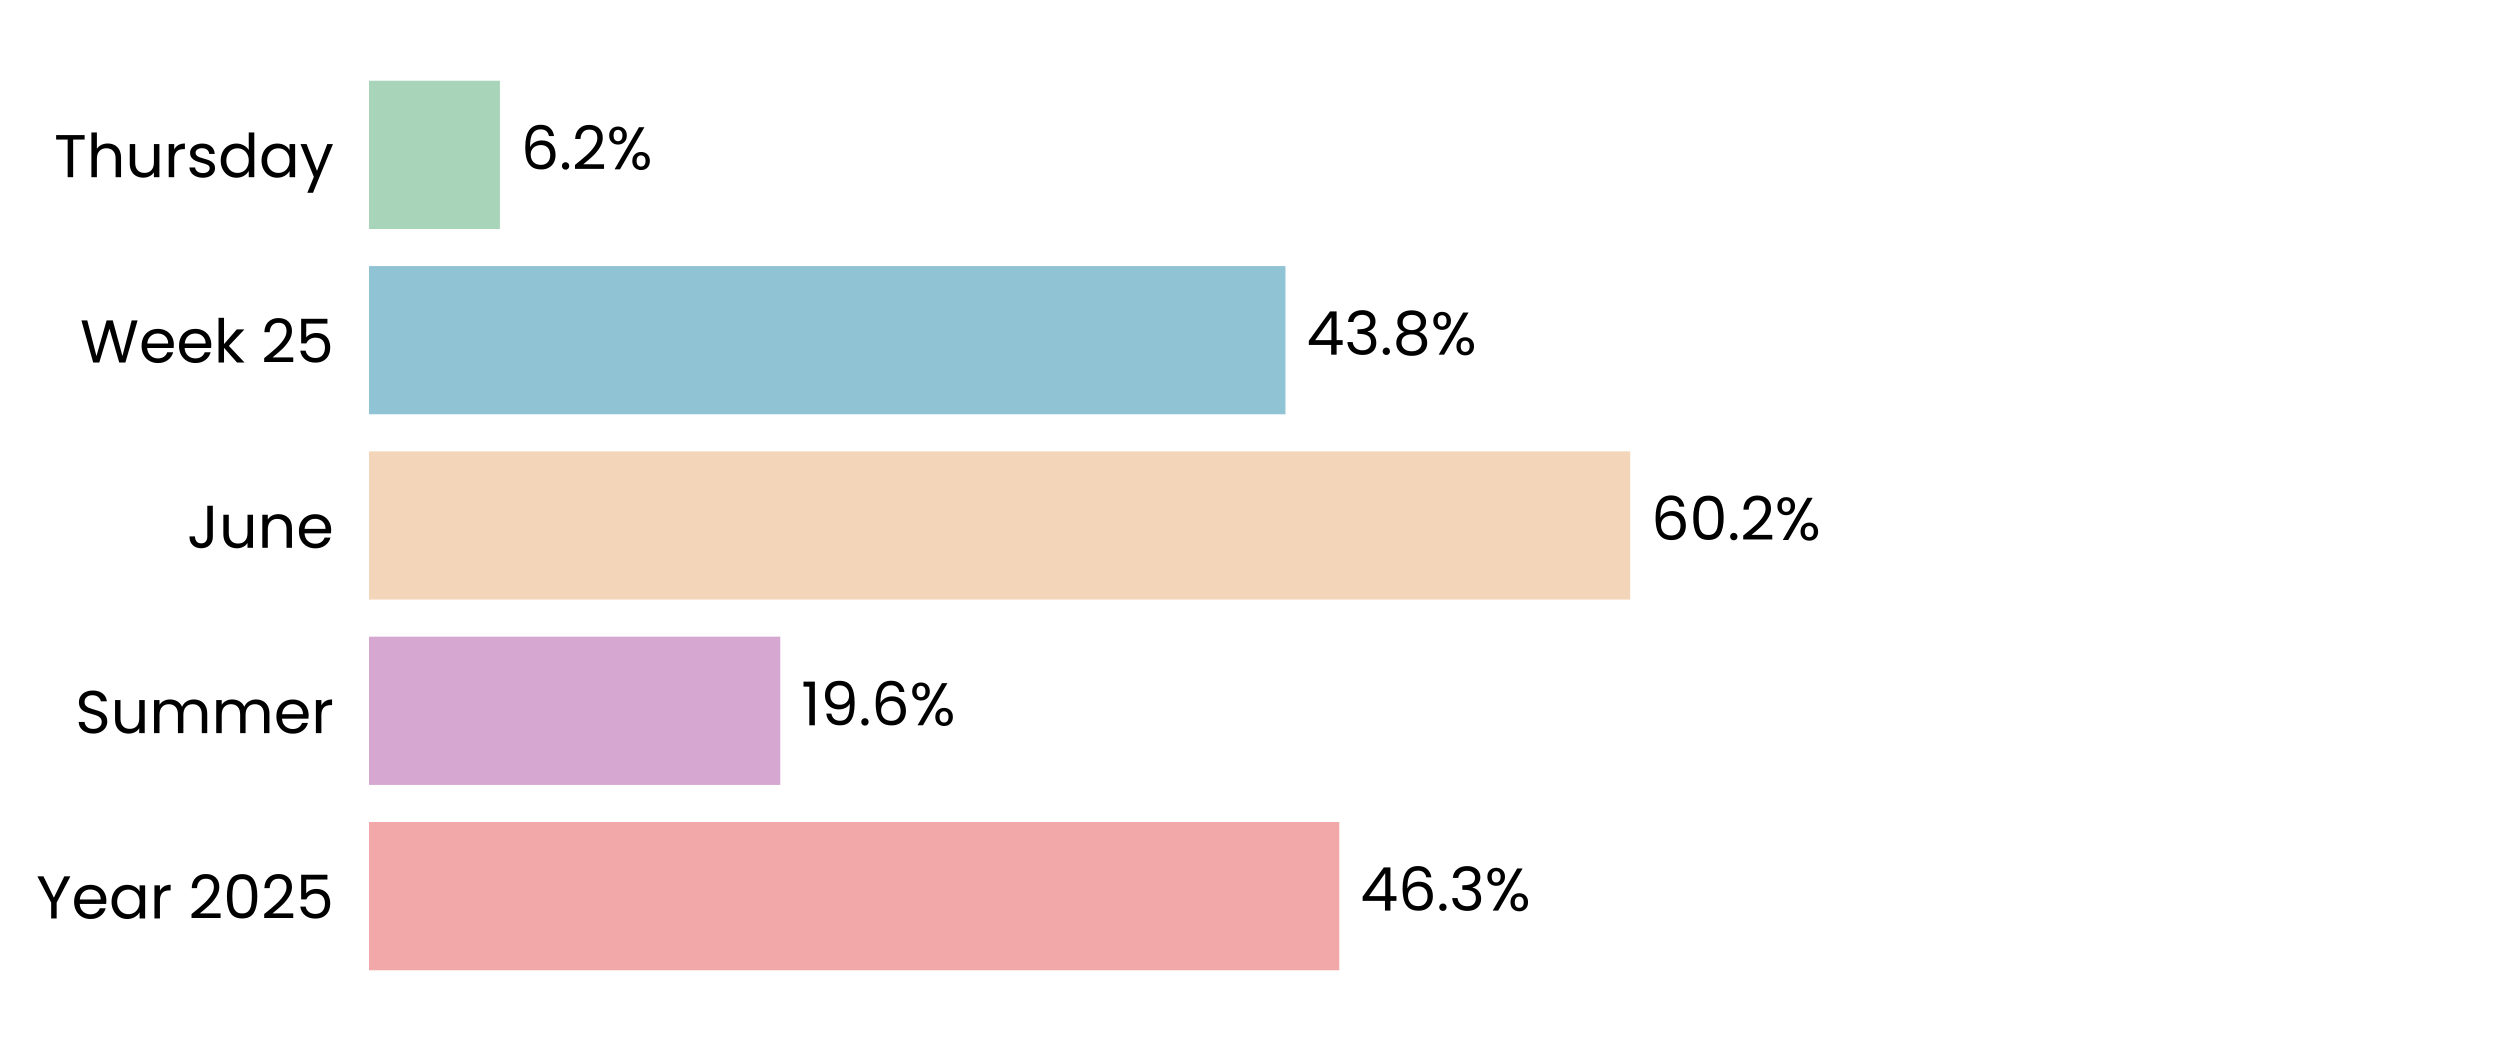
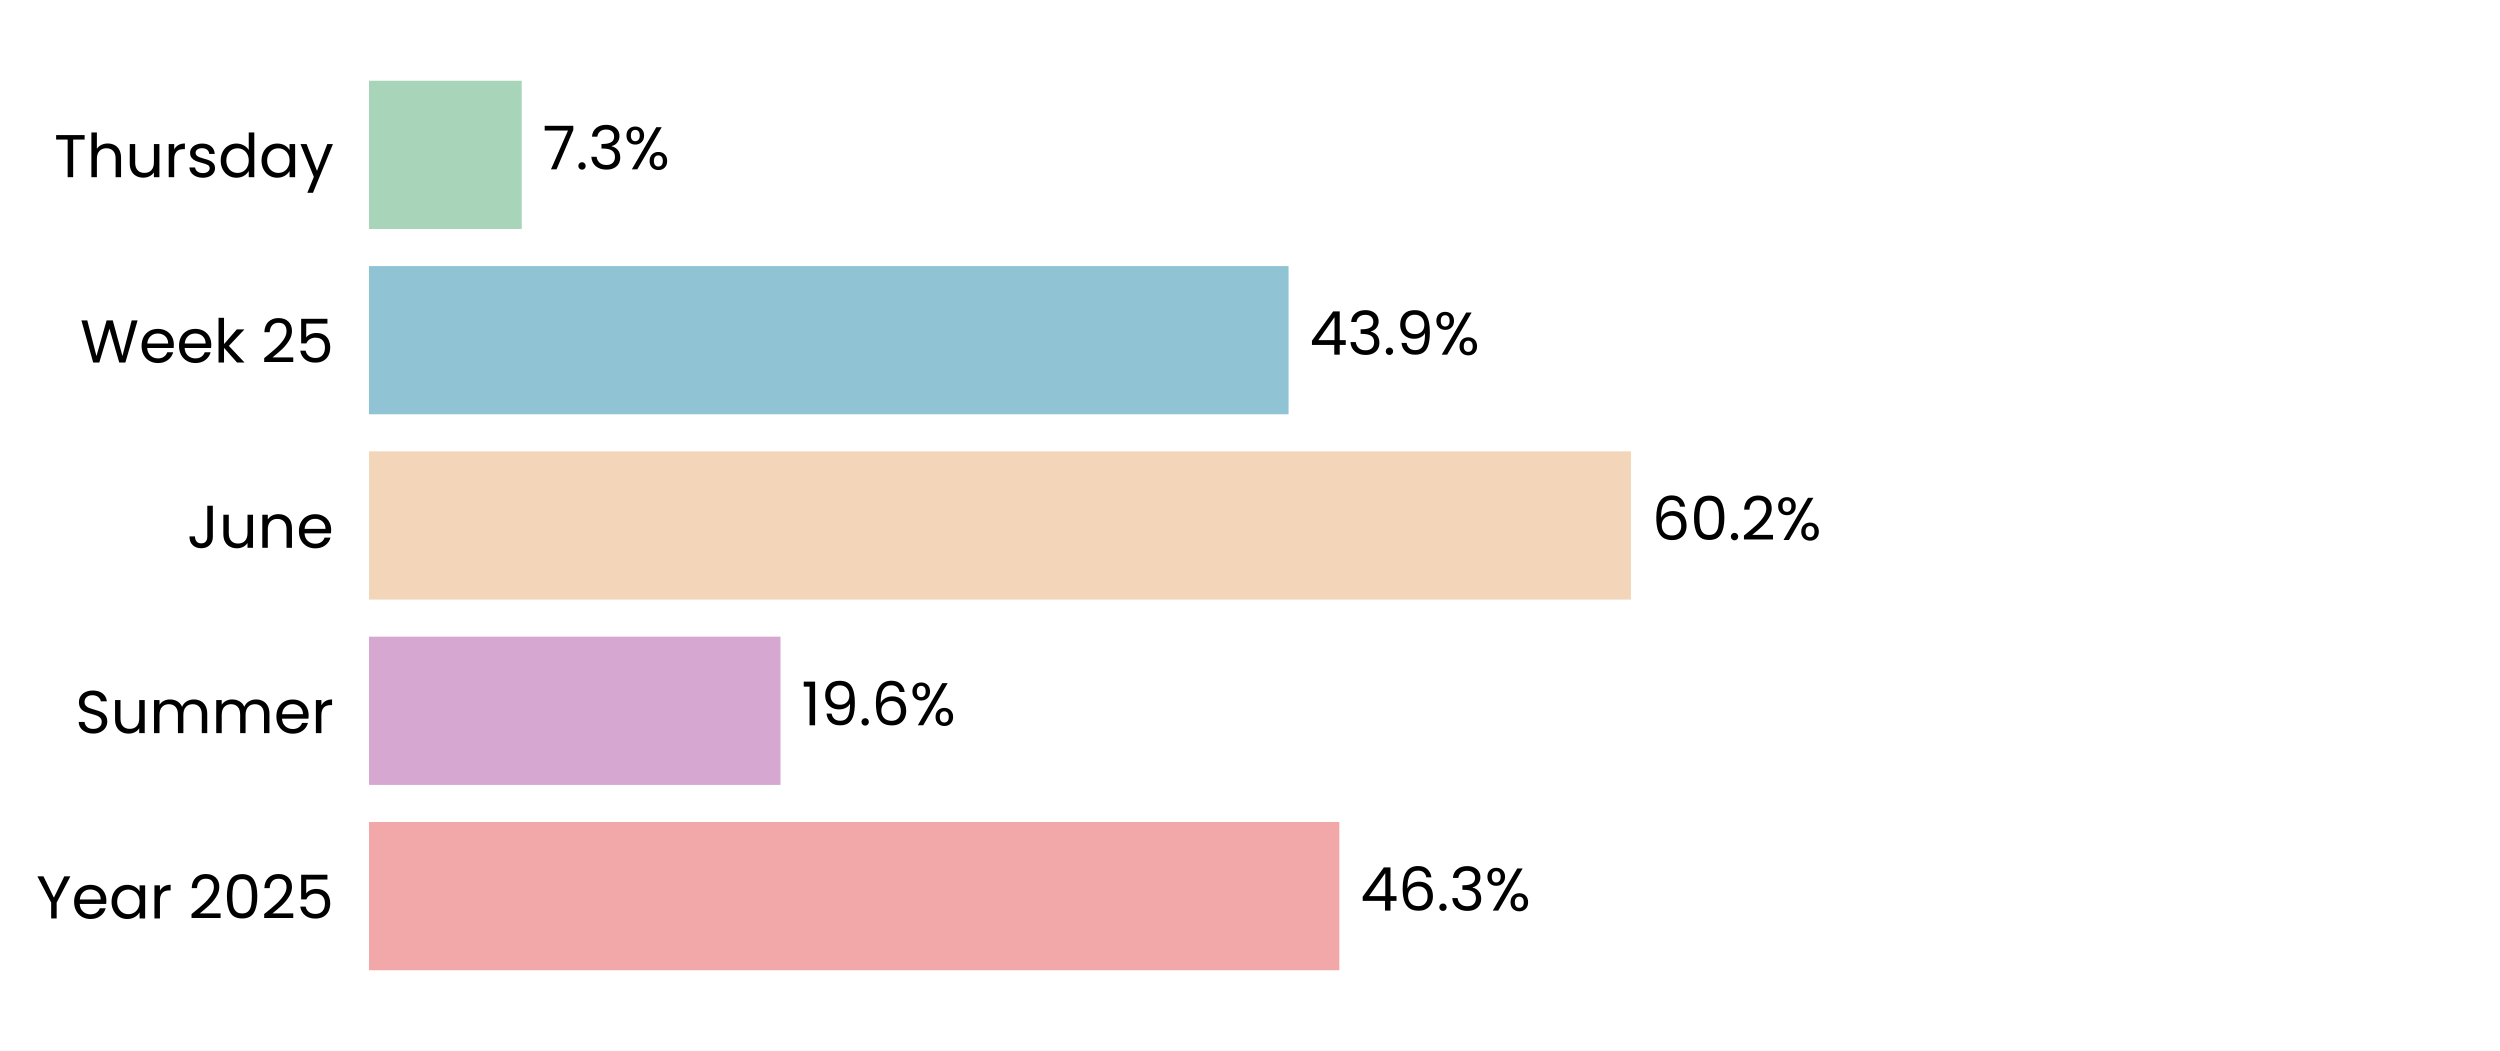
<svg xmlns="http://www.w3.org/2000/svg" xmlns:xlink="http://www.w3.org/1999/xlink" width="496.691pt" height="208.8pt" viewBox="0 0 496.691 208.8" version="1.1">
  <defs>
    <style type="text/css">*{stroke-linejoin: round; stroke-linecap: butt}</style>
  </defs>
  <g id="figure_1">
    <g id="patch_1">
      <path d="M 0 208.8  L 496.691 208.8  L 496.691 0  L 0 0  z " style="fill: #ffffff" />
    </g>
    <g id="axes_1">
      <g id="patch_2">
        <path d="M 73.311 201.6  L 489.491 201.6  L 489.491 7.2  L 73.311 7.2  z " style="fill: #ffffff" />
      </g>
      <g id="patch_3">
-         <path d="M 73.311 192.764  L 266.08 192.764  L 266.08 163.309  L 73.311 163.309  z " clip-path="url(#pa5e8cf1faf)" style="fill: #f2a8a8" />
+         <path d="M 73.311 192.764  L 266.091 192.764  L 266.091 163.309  L 73.311 163.309  z " clip-path="url(#pf5019df7dc)" style="fill: #f2a8a8" />
      </g>
      <g id="patch_4">
-         <path d="M 73.311 155.945  L 155.021 155.945  L 155.021 126.491  L 73.311 126.491  z " clip-path="url(#pa5e8cf1faf)" style="fill: #d6a8d1" />
+         <path d="M 73.311 155.945  L 155.068 155.945  L 155.068 126.491  L 73.311 126.491  z " clip-path="url(#pf5019df7dc)" style="fill: #d6a8d1" />
      </g>
      <g id="patch_5">
-         <path d="M 73.311 119.127  L 323.886 119.127  L 323.886 89.673  L 73.311 89.673  z " clip-path="url(#pa5e8cf1faf)" style="fill: #f3d6ba" />
+         <path d="M 73.311 119.127  L 324.031 119.127  L 324.031 89.673  L 73.311 89.673  z " clip-path="url(#pf5019df7dc)" style="fill: #f3d6ba" />
      </g>
      <g id="patch_6">
-         <path d="M 73.311 82.309  L 255.39 82.309  L 255.39 52.855  L 73.311 52.855  z " clip-path="url(#pa5e8cf1faf)" style="fill: #90c3d4" />
+         <path d="M 73.311 82.309  L 256.009 82.309  L 256.009 52.855  L 73.311 52.855  z " clip-path="url(#pf5019df7dc)" style="fill: #90c3d4" />
      </g>
      <g id="patch_7">
-         <path d="M 73.311 45.491  L 99.323 45.491  L 99.323 16.036  L 73.311 16.036  z " clip-path="url(#pa5e8cf1faf)" style="fill: #a8d5ba" />
+         <path d="M 73.311 45.491  L 103.658 45.491  L 103.658 16.036  L 73.311 16.036  z " clip-path="url(#pf5019df7dc)" style="fill: #a8d5ba" />
      </g>
      <g id="matplotlib.axis_1">
        <g id="ytick_1">
          <g id="text_1">
            <g transform="translate(7.2 182.4764) scale(0.12 -0.12)">
              <defs>
                <path id="Poppins-Regular-59" d="M 3616 4461  L 2163 1683  L 2163 0  L 1581 0  L 1581 1683  L 122 4461  L 768 4461  L 1869 2202  L 2970 4461  L 3616 4461  z " transform="scale(0.015625)" />
                <path id="Poppins-Regular-65" d="M 3693 1888  Q 3693 1722 3674 1536  L 870 1536  Q 902 1018 1225 726  Q 1549 435 2010 435  Q 2387 435 2640 611  Q 2893 787 2995 1082  L 3622 1082  Q 3482 576 3059 259  Q 2637 -58 2010 -58  Q 1510 -58 1116 166  Q 723 390 499 803  Q 275 1216 275 1760  Q 275 2304 492 2713  Q 710 3123 1104 3344  Q 1498 3565 2010 3565  Q 2509 3565 2893 3347  Q 3277 3130 3485 2749  Q 3693 2368 3693 1888  z M 3091 2010  Q 3091 2342 2944 2582  Q 2797 2822 2544 2947  Q 2291 3072 1984 3072  Q 1542 3072 1232 2790  Q 922 2509 877 2010  L 3091 2010  z " transform="scale(0.015625)" />
                <path id="Poppins-Regular-61" d="M 275 1766  Q 275 2304 492 2710  Q 710 3117 1091 3341  Q 1472 3565 1939 3565  Q 2400 3565 2739 3366  Q 3078 3168 3245 2867  L 3245 3507  L 3834 3507  L 3834 0  L 3245 0  L 3245 653  Q 3072 346 2729 144  Q 2387 -58 1933 -58  Q 1466 -58 1088 172  Q 710 403 492 819  Q 275 1235 275 1766  z M 3245 1760  Q 3245 2157 3085 2451  Q 2925 2746 2653 2902  Q 2381 3059 2054 3059  Q 1728 3059 1459 2905  Q 1190 2752 1030 2457  Q 870 2163 870 1766  Q 870 1363 1030 1065  Q 1190 768 1459 611  Q 1728 454 2054 454  Q 2381 454 2653 611  Q 2925 768 3085 1065  Q 3245 1363 3245 1760  z " transform="scale(0.015625)" />
                <path id="Poppins-Regular-72" d="M 1075 2938  Q 1229 3238 1513 3404  Q 1798 3571 2208 3571  L 2208 2970  L 2054 2970  Q 1075 2970 1075 1907  L 1075 0  L 493 0  L 493 3507  L 1075 3507  L 1075 2938  z " transform="scale(0.015625)" />
                <path id="Poppins-Regular-20" transform="scale(0.015625)" />
                <path id="Poppins-Regular-32" d="M 326 467  Q 1139 1120 1600 1539  Q 2061 1958 2377 2416  Q 2694 2874 2694 3315  Q 2694 3731 2492 3971  Q 2291 4211 1843 4211  Q 1408 4211 1168 3939  Q 928 3667 909 3213  L 346 3213  Q 371 3930 780 4320  Q 1190 4710 1837 4710  Q 2496 4710 2883 4345  Q 3270 3981 3270 3341  Q 3270 2810 2953 2307  Q 2637 1805 2233 1424  Q 1830 1043 1203 538  L 3405 538  L 3405 51  L 326 51  L 326 467  z " transform="scale(0.015625)" />
                <path id="Poppins-Regular-30" d="M 397 2362  Q 397 3462 755 4080  Q 1114 4698 2010 4698  Q 2899 4698 3257 4080  Q 3616 3462 3616 2362  Q 3616 1242 3257 621  Q 2899 0 2010 0  Q 1114 0 755 621  Q 397 1242 397 2362  z M 3040 2362  Q 3040 2918 2966 3305  Q 2893 3693 2665 3929  Q 2438 4166 2010 4166  Q 1574 4166 1347 3929  Q 1120 3693 1046 3305  Q 973 2918 973 2362  Q 973 1786 1046 1395  Q 1120 1005 1347 768  Q 1574 531 2010 531  Q 2438 531 2665 768  Q 2893 1005 2966 1395  Q 3040 1786 3040 2362  z " transform="scale(0.015625)" />
                <path id="Poppins-Regular-35" d="M 3347 4122  L 1101 4122  L 1101 2662  Q 1248 2867 1536 2998  Q 1824 3130 2157 3130  Q 2688 3130 3021 2909  Q 3354 2688 3498 2339  Q 3642 1990 3642 1600  Q 3642 1139 3469 774  Q 3296 410 2941 198  Q 2586 -13 2061 -13  Q 1389 -13 973 332  Q 557 678 467 1254  L 1037 1254  Q 1120 890 1389 685  Q 1658 480 2067 480  Q 2573 480 2829 784  Q 3085 1088 3085 1587  Q 3085 2086 2829 2358  Q 2573 2630 2074 2630  Q 1734 2630 1481 2467  Q 1229 2304 1114 2022  L 563 2022  L 563 4634  L 3347 4634  L 3347 4122  z " transform="scale(0.015625)" />
              </defs>
              <use xlink:href="#Poppins-Regular-59" />
              <use xlink:href="#Poppins-Regular-65" transform="translate(58.39999 0)" />
              <use xlink:href="#Poppins-Regular-61" transform="translate(120.4 0)" />
              <use xlink:href="#Poppins-Regular-72" transform="translate(188 0)" />
              <use xlink:href="#Poppins-Regular-20" transform="translate(225.3 0)" />
              <use xlink:href="#Poppins-Regular-32" transform="translate(252 0)" />
              <use xlink:href="#Poppins-Regular-30" transform="translate(309.4999 0)" />
              <use xlink:href="#Poppins-Regular-32" transform="translate(372.2999 0)" />
              <use xlink:href="#Poppins-Regular-35" transform="translate(429.7999 0)" />
            </g>
          </g>
        </g>
        <g id="ytick_2">
          <g id="text_2">
            <g transform="translate(14.95125 145.6582) scale(0.12 -0.12)">
              <defs>
                <path id="Poppins-Regular-53" d="M 1907 -45  Q 1466 -45 1117 112  Q 768 269 569 547  Q 371 826 365 1190  L 986 1190  Q 1018 877 1245 662  Q 1472 448 1907 448  Q 2323 448 2563 656  Q 2803 864 2803 1190  Q 2803 1446 2662 1606  Q 2522 1766 2310 1849  Q 2099 1933 1741 2029  Q 1299 2144 1033 2259  Q 768 2374 579 2620  Q 390 2867 390 3283  Q 390 3648 576 3929  Q 762 4211 1098 4364  Q 1434 4518 1869 4518  Q 2496 4518 2896 4204  Q 3296 3891 3347 3373  L 2707 3373  Q 2675 3629 2438 3824  Q 2202 4019 1811 4019  Q 1446 4019 1216 3830  Q 986 3642 986 3302  Q 986 3059 1123 2905  Q 1261 2752 1462 2672  Q 1664 2592 2029 2490  Q 2470 2368 2739 2249  Q 3008 2131 3200 1884  Q 3392 1638 3392 1216  Q 3392 890 3219 602  Q 3046 314 2707 134  Q 2368 -45 1907 -45  z " transform="scale(0.015625)" />
                <path id="Poppins-Regular-75" d="M 3603 3507  L 3603 0  L 3021 0  L 3021 518  Q 2854 250 2556 99  Q 2259 -51 1901 -51  Q 1491 -51 1164 118  Q 838 288 649 627  Q 461 966 461 1453  L 461 3507  L 1037 3507  L 1037 1530  Q 1037 1011 1299 732  Q 1562 454 2016 454  Q 2483 454 2752 742  Q 3021 1030 3021 1581  L 3021 3507  L 3603 3507  z " transform="scale(0.015625)" />
                <path id="Poppins-Regular-6d" d="M 4710 3571  Q 5120 3571 5440 3401  Q 5760 3232 5945 2893  Q 6131 2554 6131 2067  L 6131 0  L 5555 0  L 5555 1984  Q 5555 2509 5296 2787  Q 5037 3066 4595 3066  Q 4141 3066 3872 2774  Q 3603 2483 3603 1933  L 3603 0  L 3027 0  L 3027 1984  Q 3027 2509 2768 2787  Q 2509 3066 2067 3066  Q 1613 3066 1344 2774  Q 1075 2483 1075 1933  L 1075 0  L 493 0  L 493 3507  L 1075 3507  L 1075 3002  Q 1248 3277 1539 3424  Q 1830 3571 2182 3571  Q 2624 3571 2963 3372  Q 3302 3174 3469 2790  Q 3616 3162 3955 3366  Q 4294 3571 4710 3571  z " transform="scale(0.015625)" />
              </defs>
              <use xlink:href="#Poppins-Regular-53" />
              <use xlink:href="#Poppins-Regular-75" transform="translate(58.7 0)" />
              <use xlink:href="#Poppins-Regular-6d" transform="translate(122.7 0)" />
              <use xlink:href="#Poppins-Regular-6d" transform="translate(225.7 0)" />
              <use xlink:href="#Poppins-Regular-65" transform="translate(328.7 0)" />
              <use xlink:href="#Poppins-Regular-72" transform="translate(390.6999 0)" />
            </g>
          </g>
        </g>
        <g id="ytick_3">
          <g id="text_3">
            <g transform="translate(37.15125 108.84) scale(0.12 -0.12)">
              <defs>
                <path id="Poppins-Regular-4a" d="M 2739 4461  L 2739 1165  Q 2739 614 2400 284  Q 2061 -45 1504 -45  Q 941 -45 601 291  Q 262 627 262 1210  L 845 1210  Q 851 883 1014 678  Q 1178 474 1504 474  Q 1830 474 1990 669  Q 2150 864 2150 1165  L 2150 4461  L 2739 4461  z " transform="scale(0.015625)" />
                <path id="Poppins-Regular-6e" d="M 2202 3571  Q 2842 3571 3238 3184  Q 3635 2797 3635 2067  L 3635 0  L 3059 0  L 3059 1984  Q 3059 2509 2796 2787  Q 2534 3066 2080 3066  Q 1619 3066 1347 2778  Q 1075 2490 1075 1939  L 1075 0  L 493 0  L 493 3507  L 1075 3507  L 1075 3008  Q 1248 3277 1545 3424  Q 1843 3571 2202 3571  z " transform="scale(0.015625)" />
              </defs>
              <use xlink:href="#Poppins-Regular-4a" />
              <use xlink:href="#Poppins-Regular-75" transform="translate(52.99999 0)" />
              <use xlink:href="#Poppins-Regular-6e" transform="translate(117 0)" />
              <use xlink:href="#Poppins-Regular-65" transform="translate(181 0)" />
            </g>
          </g>
        </g>
        <g id="ytick_4">
          <g id="text_4">
            <g transform="translate(15.9 72.02182) scale(0.12 -0.12)">
              <defs>
                <path id="Poppins-Regular-57" d="M 6099 4461  L 4806 0  L 4154 0  L 3117 3590  L 2042 0  L 1395 -6  L 147 4461  L 768 4461  L 1741 678  L 2816 4461  L 3469 4461  L 4493 691  L 5472 4461  L 6099 4461  z " transform="scale(0.015625)" />
                <path id="Poppins-Regular-6b" d="M 2451 0  L 1075 1549  L 1075 0  L 493 0  L 493 4736  L 1075 4736  L 1075 1952  L 2426 3507  L 3238 3507  L 1587 1760  L 3245 0  L 2451 0  z " transform="scale(0.015625)" />
              </defs>
              <use xlink:href="#Poppins-Regular-57" />
              <use xlink:href="#Poppins-Regular-65" transform="translate(97.59999 0)" />
              <use xlink:href="#Poppins-Regular-65" transform="translate(159.6 0)" />
              <use xlink:href="#Poppins-Regular-6b" transform="translate(221.6 0)" />
              <use xlink:href="#Poppins-Regular-20" transform="translate(273.0999 0)" />
              <use xlink:href="#Poppins-Regular-32" transform="translate(299.7999 0)" />
              <use xlink:href="#Poppins-Regular-35" transform="translate(357.2999 0)" />
            </g>
          </g>
        </g>
        <g id="ytick_5">
          <g id="text_5">
            <g transform="translate(10.74188 35.20364) scale(0.12 -0.12)">
              <defs>
                <path id="Poppins-Regular-54" d="M 3238 4461  L 3238 3987  L 2022 3987  L 2022 0  L 1440 0  L 1440 3987  L 218 3987  L 218 4461  L 3238 4461  z " transform="scale(0.015625)" />
                <path id="Poppins-Regular-68" d="M 2234 3571  Q 2630 3571 2950 3401  Q 3270 3232 3452 2893  Q 3635 2554 3635 2067  L 3635 0  L 3059 0  L 3059 1984  Q 3059 2509 2796 2787  Q 2534 3066 2080 3066  Q 1619 3066 1347 2778  Q 1075 2490 1075 1939  L 1075 0  L 493 0  L 493 4736  L 1075 4736  L 1075 3008  Q 1248 3277 1552 3424  Q 1856 3571 2234 3571  z " transform="scale(0.015625)" />
                <path id="Poppins-Regular-73" d="M 1734 -58  Q 1331 -58 1011 80  Q 691 218 505 464  Q 320 710 301 1030  L 902 1030  Q 928 768 1149 601  Q 1370 435 1728 435  Q 2061 435 2253 582  Q 2445 730 2445 954  Q 2445 1184 2240 1296  Q 2035 1408 1606 1517  Q 1216 1619 969 1724  Q 723 1830 547 2038  Q 371 2246 371 2586  Q 371 2854 531 3078  Q 691 3302 985 3433  Q 1280 3565 1658 3565  Q 2240 3565 2598 3270  Q 2957 2976 2982 2464  L 2400 2464  Q 2381 2739 2179 2905  Q 1978 3072 1638 3072  Q 1325 3072 1139 2937  Q 954 2803 954 2586  Q 954 2413 1066 2301  Q 1178 2189 1347 2121  Q 1517 2054 1818 1971  Q 2195 1869 2432 1769  Q 2669 1670 2838 1472  Q 3008 1274 3014 954  Q 3014 666 2854 435  Q 2694 205 2403 73  Q 2112 -58 1734 -58  z " transform="scale(0.015625)" />
                <path id="Poppins-Regular-64" d="M 275 1766  Q 275 2304 492 2710  Q 710 3117 1091 3341  Q 1472 3565 1946 3565  Q 2355 3565 2707 3376  Q 3059 3187 3245 2880  L 3245 4736  L 3834 4736  L 3834 0  L 3245 0  L 3245 659  Q 3072 346 2733 144  Q 2394 -58 1939 -58  Q 1472 -58 1091 172  Q 710 403 492 819  Q 275 1235 275 1766  z M 3245 1760  Q 3245 2157 3085 2451  Q 2925 2746 2653 2902  Q 2381 3059 2054 3059  Q 1728 3059 1459 2905  Q 1190 2752 1030 2457  Q 870 2163 870 1766  Q 870 1363 1030 1065  Q 1190 768 1459 611  Q 1728 454 2054 454  Q 2381 454 2653 611  Q 2925 768 3085 1065  Q 3245 1363 3245 1760  z " transform="scale(0.015625)" />
                <path id="Poppins-Regular-79" d="M 3514 3507  L 1402 -1651  L 800 -1651  L 1491 38  L 77 3507  L 723 3507  L 1824 666  L 2912 3507  L 3514 3507  z " transform="scale(0.015625)" />
              </defs>
              <use xlink:href="#Poppins-Regular-54" />
              <use xlink:href="#Poppins-Regular-68" transform="translate(54.09999 0)" />
              <use xlink:href="#Poppins-Regular-75" transform="translate(118.1 0)" />
              <use xlink:href="#Poppins-Regular-72" transform="translate(182.1 0)" />
              <use xlink:href="#Poppins-Regular-73" transform="translate(219.3999 0)" />
              <use xlink:href="#Poppins-Regular-64" transform="translate(271.5999 0)" />
              <use xlink:href="#Poppins-Regular-61" transform="translate(339.1999 0)" />
              <use xlink:href="#Poppins-Regular-79" transform="translate(406.7999 0)" />
            </g>
          </g>
        </g>
      </g>
      <g id="text_6">
-         <g transform="translate(270.2414 180.9164) scale(0.12 -0.12)">
+         <g transform="translate(270.2532 180.9164) scale(0.12 -0.12)">
          <defs>
            <path id="Poppins-Regular-34" d="M 256 1030  L 256 1472  L 2502 4582  L 3200 4582  L 3200 1536  L 3840 1536  L 3840 1030  L 3200 1030  L 3200 0  L 2624 0  L 2624 1030  L 256 1030  z M 2650 3974  L 928 1536  L 2650 1536  L 2650 3974  z " transform="scale(0.015625)" />
            <path id="Poppins-Regular-36" d="M 2976 3526  Q 2835 4237 2099 4237  Q 1530 4237 1248 3798  Q 966 3360 973 2355  Q 1120 2688 1462 2877  Q 1805 3066 2227 3066  Q 2886 3066 3280 2656  Q 3674 2246 3674 1523  Q 3674 1088 3504 742  Q 3334 397 2992 192  Q 2650 -13 2163 -13  Q 1504 -13 1133 281  Q 762 576 614 1094  Q 467 1613 467 2374  Q 467 4723 2106 4723  Q 2733 4723 3091 4384  Q 3450 4045 3514 3526  L 2976 3526  z M 2106 2573  Q 1830 2573 1587 2461  Q 1344 2349 1193 2121  Q 1043 1894 1043 1568  Q 1043 1082 1324 778  Q 1606 474 2131 474  Q 2579 474 2844 752  Q 3110 1030 3110 1504  Q 3110 2003 2854 2288  Q 2598 2573 2106 2573  z " transform="scale(0.015625)" />
            <path id="Poppins-Regular-2e" d="M 678 -38  Q 512 -38 397 77  Q 282 192 282 358  Q 282 525 397 640  Q 512 755 678 755  Q 838 755 950 640  Q 1062 525 1062 358  Q 1062 192 950 77  Q 838 -38 678 -38  z " transform="scale(0.015625)" />
            <path id="Poppins-Regular-33" d="M 384 3462  Q 429 4051 838 4384  Q 1248 4717 1901 4717  Q 2336 4717 2653 4560  Q 2970 4403 3133 4134  Q 3296 3866 3296 3526  Q 3296 3130 3069 2842  Q 2842 2554 2477 2470  L 2477 2438  Q 2893 2336 3136 2035  Q 3379 1734 3379 1248  Q 3379 883 3212 592  Q 3046 301 2713 134  Q 2381 -32 1914 -32  Q 1235 -32 800 323  Q 365 678 314 1331  L 877 1331  Q 922 947 1190 704  Q 1459 461 1907 461  Q 2355 461 2588 694  Q 2822 928 2822 1299  Q 2822 1779 2502 1990  Q 2182 2202 1536 2202  L 1389 2202  L 1389 2688  L 1542 2688  Q 2131 2694 2432 2883  Q 2733 3072 2733 3469  Q 2733 3808 2512 4013  Q 2291 4218 1882 4218  Q 1485 4218 1241 4013  Q 998 3808 954 3462  L 384 3462  z " transform="scale(0.015625)" />
            <path id="Poppins-Regular-25" d="M 269 3584  Q 269 4019 531 4278  Q 794 4538 1203 4538  Q 1613 4538 1875 4278  Q 2138 4019 2138 3584  Q 2138 3142 1875 2883  Q 1613 2624 1203 2624  Q 794 2624 531 2883  Q 269 3142 269 3584  z M 4006 4467  L 1414 0  L 838 0  L 3430 4467  L 4006 4467  z M 1203 4179  Q 986 4179 861 4028  Q 736 3878 736 3584  Q 736 3290 861 3136  Q 986 2982 1203 2982  Q 1421 2982 1549 3139  Q 1677 3296 1677 3584  Q 1677 3878 1549 4028  Q 1421 4179 1203 4179  z M 2720 883  Q 2720 1325 2982 1584  Q 3245 1843 3654 1843  Q 4064 1843 4323 1584  Q 4582 1325 4582 883  Q 4582 448 4323 185  Q 4064 -77 3654 -77  Q 3245 -77 2982 182  Q 2720 442 2720 883  z M 3648 1478  Q 3430 1478 3302 1328  Q 3174 1178 3174 883  Q 3174 595 3302 444  Q 3430 294 3648 294  Q 3866 294 3994 444  Q 4122 595 4122 883  Q 4122 1178 3994 1328  Q 3866 1478 3648 1478  z " transform="scale(0.015625)" />
          </defs>
          <use xlink:href="#Poppins-Regular-34" />
          <use xlink:href="#Poppins-Regular-36" transform="translate(62.89999 0)" />
          <use xlink:href="#Poppins-Regular-2e" transform="translate(126.4 0)" />
          <use xlink:href="#Poppins-Regular-33" transform="translate(147.4 0)" />
          <use xlink:href="#Poppins-Regular-25" transform="translate(206.3 0)" />
        </g>
      </g>
      <g id="text_7">
-         <g transform="translate(159.1823 144.0982) scale(0.12 -0.12)">
+         <g transform="translate(159.2294 144.0982) scale(0.12 -0.12)">
          <defs>
            <path id="Poppins-Regular-31" d="M 243 4096  L 243 4627  L 1446 4627  L 1446 0  L 858 0  L 858 4096  L 243 4096  z " transform="scale(0.015625)" />
            <path id="Poppins-Regular-39" d="M 1146 1242  Q 1210 877 1443 678  Q 1677 480 2074 480  Q 2605 480 2857 896  Q 3110 1312 3098 2298  Q 2963 2010 2649 1846  Q 2336 1683 1952 1683  Q 1523 1683 1187 1859  Q 851 2035 659 2374  Q 467 2714 467 3194  Q 467 3878 864 4297  Q 1261 4717 1990 4717  Q 2886 4717 3248 4134  Q 3610 3552 3610 2400  Q 3610 1594 3466 1069  Q 3322 544 2979 269  Q 2637 -6 2042 -6  Q 1389 -6 1024 346  Q 659 698 608 1242  L 1146 1242  z M 2048 2176  Q 2477 2176 2752 2441  Q 3027 2707 3027 3162  Q 3027 3642 2758 3936  Q 2490 4230 2003 4230  Q 1555 4230 1289 3948  Q 1024 3667 1024 3206  Q 1024 2739 1286 2457  Q 1549 2176 2048 2176  z " transform="scale(0.015625)" />
          </defs>
          <use xlink:href="#Poppins-Regular-31" />
          <use xlink:href="#Poppins-Regular-39" transform="translate(31.99998 0)" />
          <use xlink:href="#Poppins-Regular-2e" transform="translate(94.99997 0)" />
          <use xlink:href="#Poppins-Regular-36" transform="translate(116 0)" />
          <use xlink:href="#Poppins-Regular-25" transform="translate(179.4999 0)" />
        </g>
      </g>
      <g id="text_8">
-         <g transform="translate(328.0481 107.28) scale(0.12 -0.12)">
+         <g transform="translate(328.1926 107.28) scale(0.12 -0.12)">
          <use xlink:href="#Poppins-Regular-36" />
          <use xlink:href="#Poppins-Regular-30" transform="translate(63.49999 0)" />
          <use xlink:href="#Poppins-Regular-2e" transform="translate(126.3 0)" />
          <use xlink:href="#Poppins-Regular-32" transform="translate(147.3 0)" />
          <use xlink:href="#Poppins-Regular-25" transform="translate(204.7999 0)" />
        </g>
      </g>
      <g id="text_9">
-         <g transform="translate(259.5518 70.46182) scale(0.12 -0.12)">
-           <defs>
-             <path id="Poppins-Regular-38" d="M 1242 2406  Q 883 2547 691 2816  Q 499 3085 499 3469  Q 499 3814 672 4092  Q 845 4371 1187 4534  Q 1530 4698 2016 4698  Q 2502 4698 2844 4534  Q 3187 4371 3363 4092  Q 3539 3814 3539 3469  Q 3539 3098 3340 2819  Q 3142 2541 2797 2406  Q 3194 2285 3427 1981  Q 3661 1677 3661 1248  Q 3661 832 3456 521  Q 3251 211 2876 41  Q 2502 -128 2016 -128  Q 1530 -128 1162 41  Q 794 211 589 521  Q 384 832 384 1248  Q 384 1677 614 1984  Q 845 2291 1242 2406  z M 2976 3398  Q 2976 3789 2720 4000  Q 2464 4211 2016 4211  Q 1574 4211 1318 4000  Q 1062 3789 1062 3392  Q 1062 3034 1328 2816  Q 1594 2598 2016 2598  Q 2445 2598 2710 2819  Q 2976 3040 2976 3398  z M 2016 2150  Q 1542 2150 1241 1929  Q 941 1709 941 1267  Q 941 858 1232 608  Q 1523 358 2016 358  Q 2509 358 2797 608  Q 3085 858 3085 1267  Q 3085 1696 2790 1923  Q 2496 2150 2016 2150  z " transform="scale(0.015625)" />
-           </defs>
+         <g transform="translate(260.1711 70.46182) scale(0.12 -0.12)">
          <use xlink:href="#Poppins-Regular-34" />
          <use xlink:href="#Poppins-Regular-33" transform="translate(62.89999 0)" />
          <use xlink:href="#Poppins-Regular-2e" transform="translate(121.8 0)" />
-           <use xlink:href="#Poppins-Regular-38" transform="translate(142.8 0)" />
-           <use xlink:href="#Poppins-Regular-25" transform="translate(205.9 0)" />
+           <use xlink:href="#Poppins-Regular-39" transform="translate(142.8 0)" />
+           <use xlink:href="#Poppins-Regular-25" transform="translate(205.8 0)" />
        </g>
      </g>
      <g id="text_10">
-         <g transform="translate(103.4843 33.64364) scale(0.12 -0.12)">
-           <use xlink:href="#Poppins-Regular-36" />
-           <use xlink:href="#Poppins-Regular-2e" transform="translate(63.49999 0)" />
-           <use xlink:href="#Poppins-Regular-32" transform="translate(84.49997 0)" />
-           <use xlink:href="#Poppins-Regular-25" transform="translate(142 0)" />
+         <g transform="translate(107.8195 33.64364) scale(0.12 -0.12)">
+           <defs>
+             <path id="Poppins-Regular-37" d="M 3245 4173  L 1466 0  L 877 0  L 2682 4115  L 211 4115  L 211 4614  L 3245 4614  L 3245 4173  z " transform="scale(0.015625)" />
+           </defs>
+           <use xlink:href="#Poppins-Regular-37" />
+           <use xlink:href="#Poppins-Regular-2e" transform="translate(54.59999 0)" />
+           <use xlink:href="#Poppins-Regular-33" transform="translate(75.59998 0)" />
+           <use xlink:href="#Poppins-Regular-25" transform="translate(134.5 0)" />
        </g>
      </g>
    </g>
  </g>
  <defs>
-     <clipPath id="pa5e8cf1faf">
+     <clipPath id="pf5019df7dc">
      <rect x="73.311" y="7.2" width="416.18" height="194.4" />
    </clipPath>
  </defs>
</svg>
